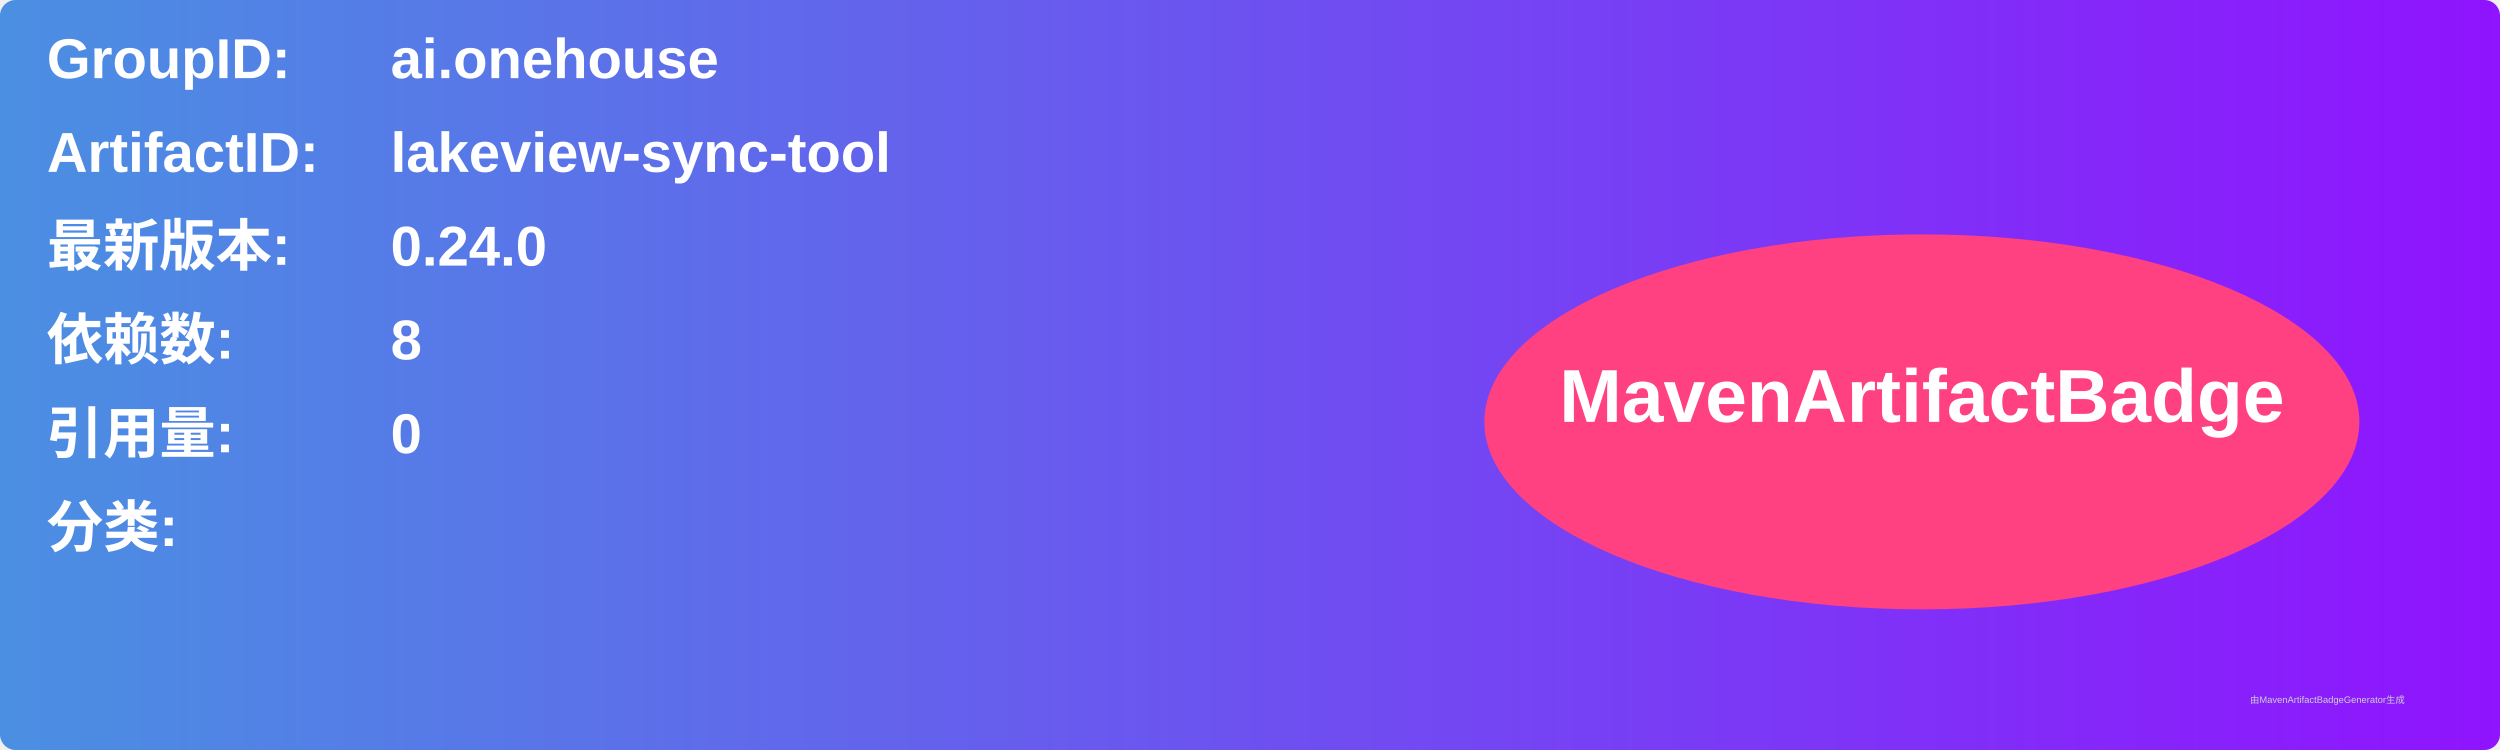
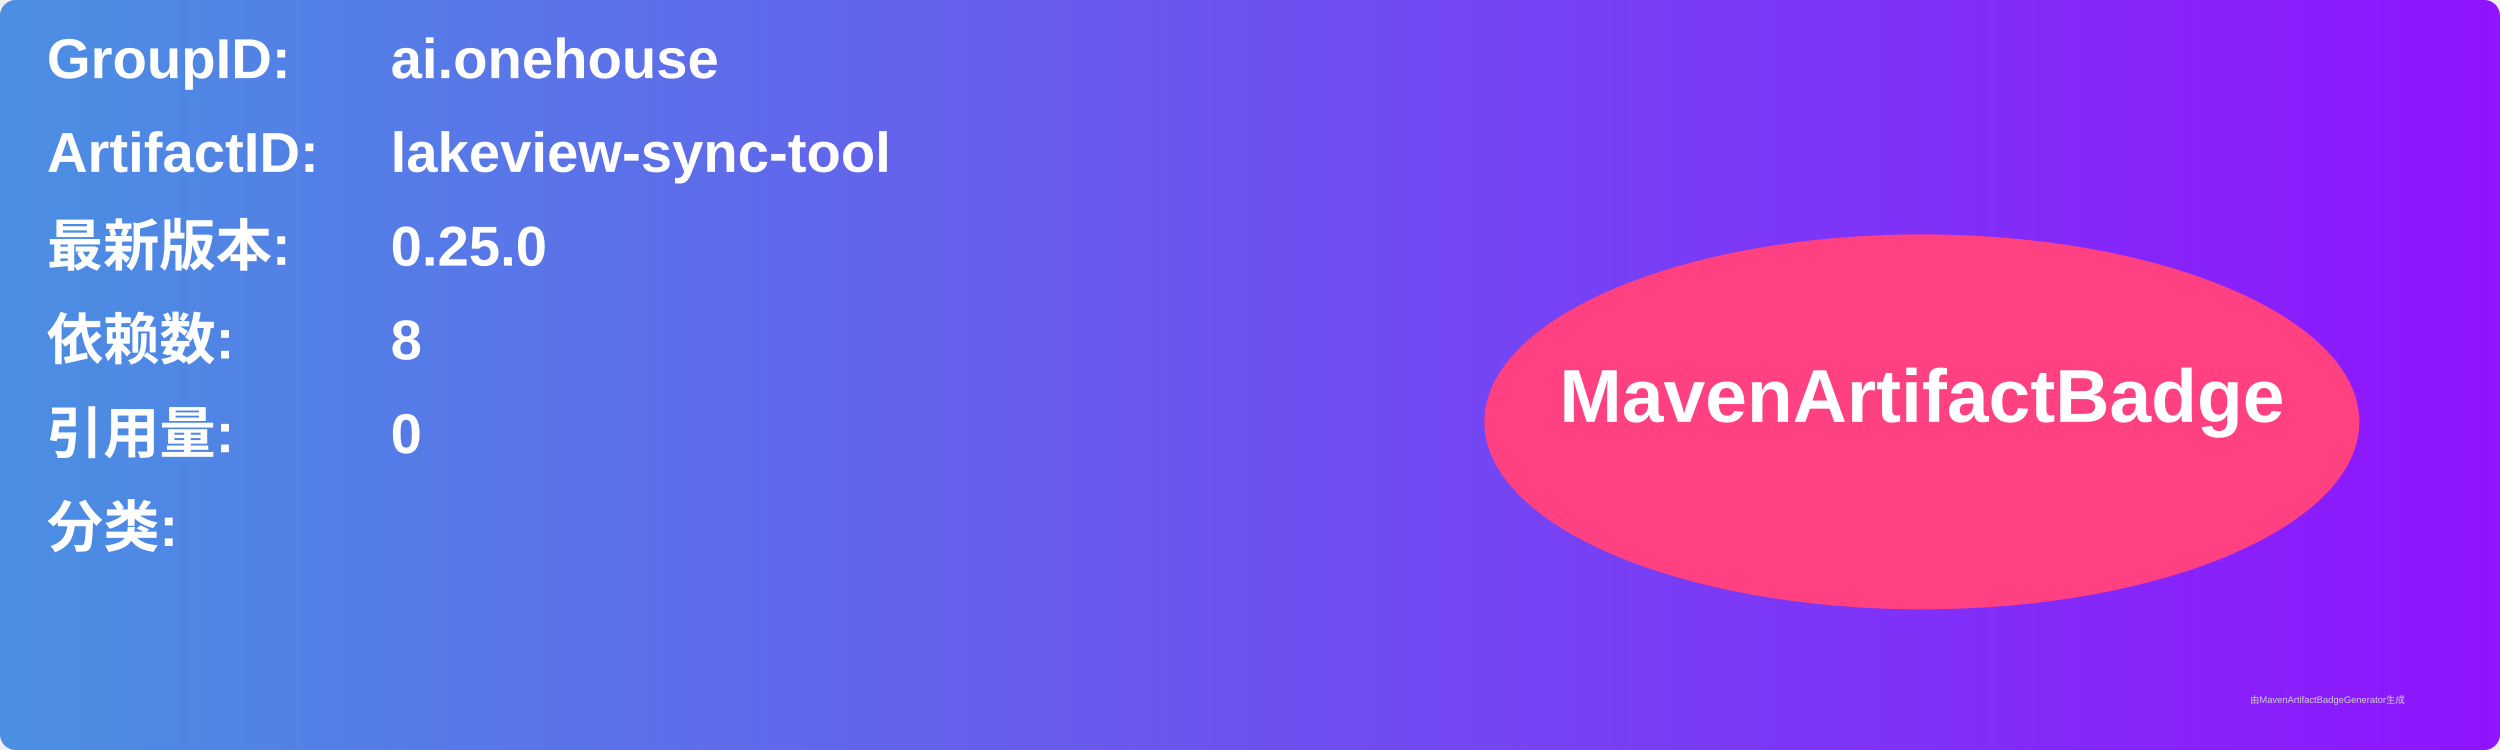
<svg xmlns="http://www.w3.org/2000/svg" width="800" height="240" viewBox="0 0 800 240">
  <linearGradient id="grad" x1="0%" y1="0%" x2="100%" y2="0%">
    <stop offset="0%" stop-color="#4a90e2" />
    <stop offset="100%" stop-color="#9013fe" />
  </linearGradient>
  <rect width="100%" height="100%" rx="5" ry="5" fill="url(#grad)" />
  <g transform="translate(15, 15)">
    <text x="0" y="10" font-family="Arial" font-size="18" fill="white" font-weight="bold" width="260">GroupID:</text>
    <text x="110" y="10" font-family="Arial" font-size="18" fill="white" font-weight="bold" width="460">ai.onehouse</text>
    <text x="0" y="40" font-family="Arial" font-size="18" fill="white" font-weight="bold" width="260">ArtifactID:</text>
    <text x="110" y="40" font-family="Arial" font-size="18" fill="white" font-weight="bold" width="460">lakeview-sync-tool</text>
    <text x="0" y="70" font-family="Arial" font-size="18" fill="white" font-weight="bold">最新版本:</text>
    <text x="110" y="70" font-family="Arial" font-size="18" fill="white" font-weight="bold">
-       <tspan font-weight="bold">0.24.0</tspan>
+       <tspan font-weight="bold">0.25.0</tspan>
    </text>
    <text x="0" y="100" font-family="Arial" font-size="18" fill="white" font-weight="bold">依赖数: </text>
    <text x="110" y="100" font-family="Arial" font-size="18" fill="white">
      <tspan font-weight="bold">8</tspan>
    </text>
    <text x="0" y="130" font-family="Arial" font-size="18" fill="white" font-weight="bold">引用量: </text>
    <text x="110" y="130" font-family="Arial" font-size="18" fill="white">
      <tspan font-weight="bold">0</tspan>
    </text>
    <text x="0" y="160" font-family="Arial" font-size="18" fill="white" font-weight="bold">分类:</text>
    <text x="10" y="190" font-family="Arial" font-size="10" fill="white">
      <tspan font-weight="bold" />
    </text>
    <ellipse cx="600" cy="120" rx="140" ry="60" fill="#ff4081" />
    <text x="600" y="120" text-anchor="middle" font-family="Arial" font-size="24" fill="white" font-weight="bold">MavenArtifactBadge</text>
  </g>
  <text x="720" y="225" font-family="Arial" font-size="3" fill="#d0d0d0">由MavenArtifactBadgeGenerator生成</text>
</svg>
